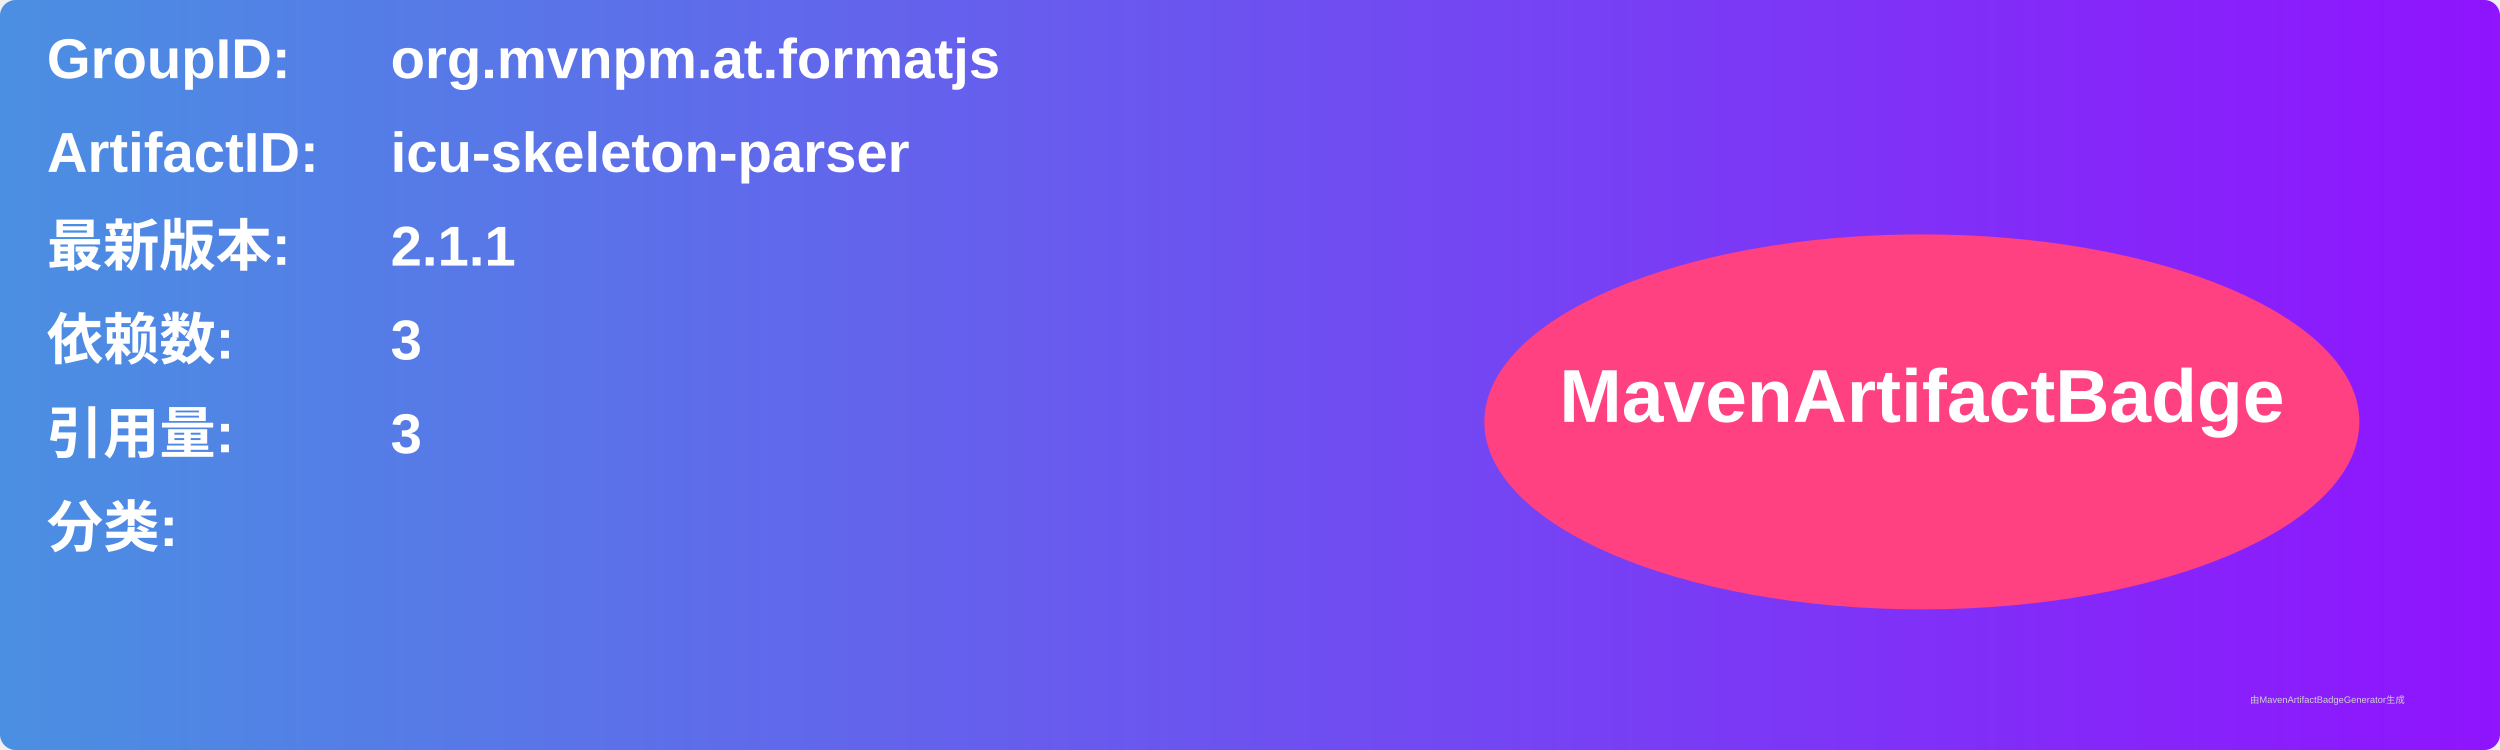
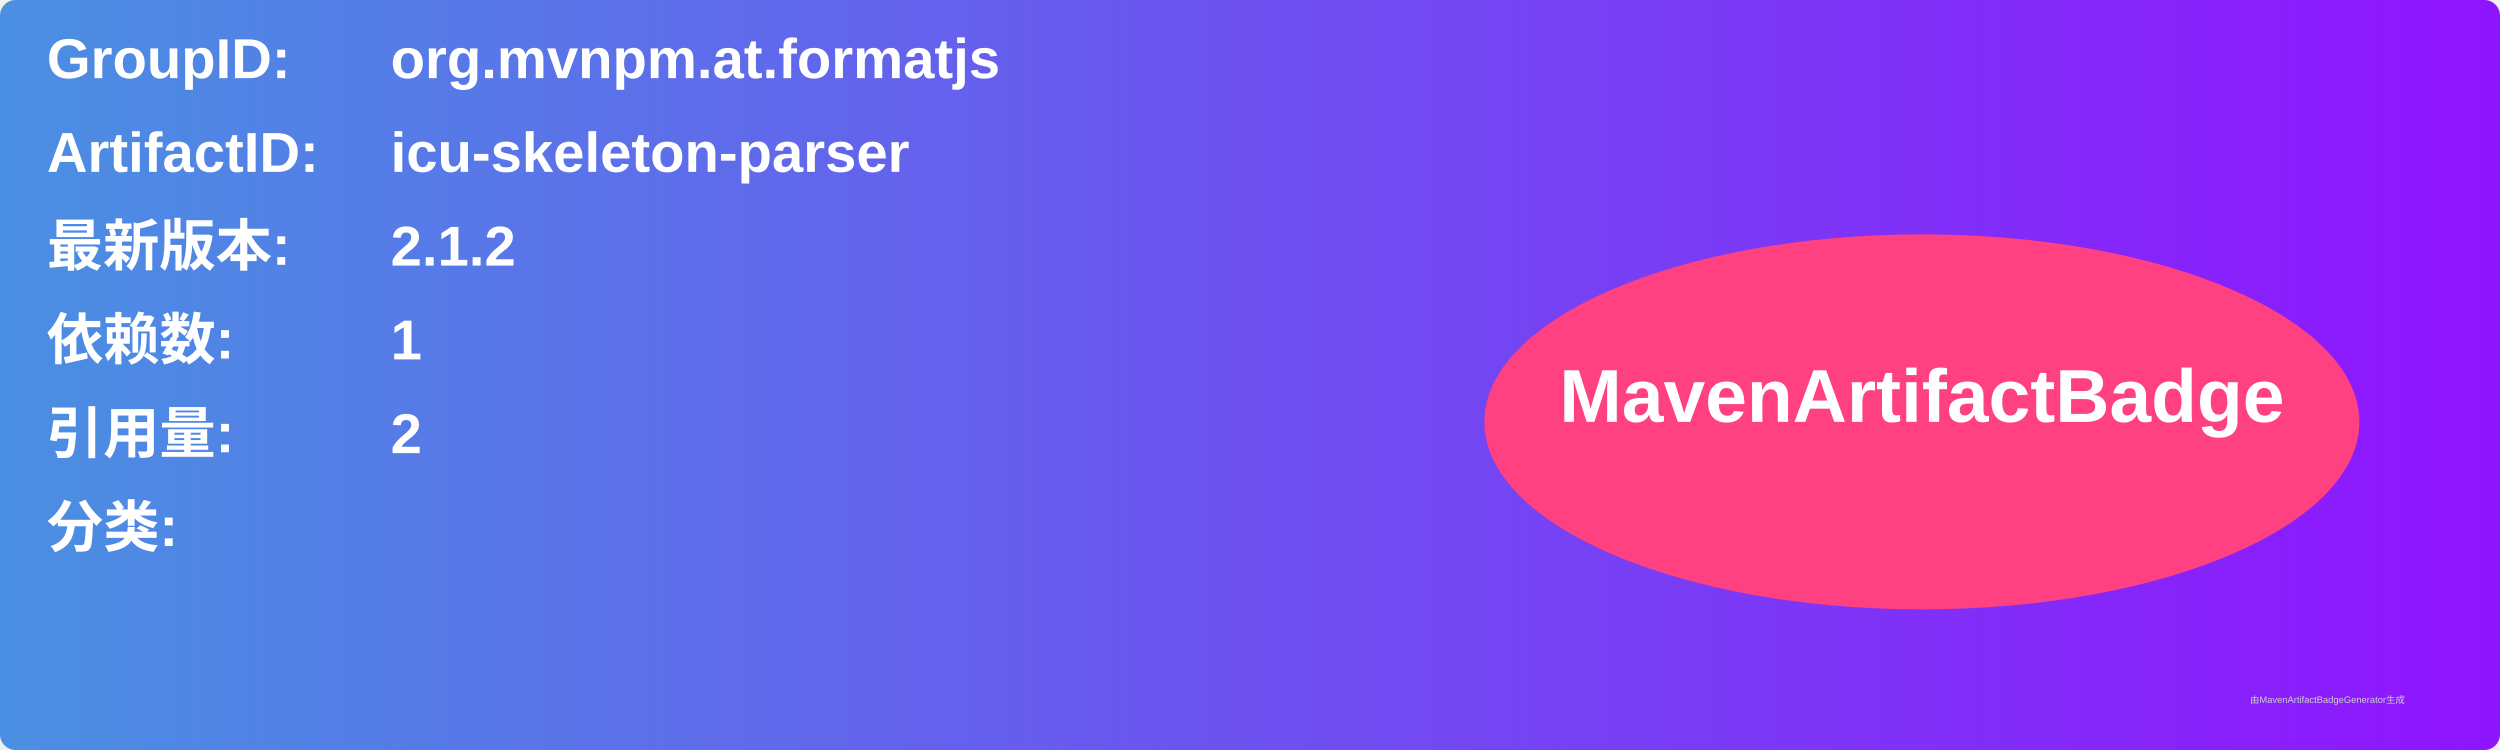
<svg xmlns="http://www.w3.org/2000/svg" width="800" height="240" viewBox="0 0 800 240">
  <linearGradient id="grad" x1="0%" y1="0%" x2="100%" y2="0%">
    <stop offset="0%" stop-color="#4a90e2" />
    <stop offset="100%" stop-color="#9013fe" />
  </linearGradient>
  <rect width="100%" height="100%" rx="5" ry="5" fill="url(#grad)" />
  <g transform="translate(15, 15)">
    <text x="0" y="10" font-family="Arial" font-size="18" fill="white" font-weight="bold" width="260">GroupID:</text>
    <text x="110" y="10" font-family="Arial" font-size="18" fill="white" font-weight="bold" width="460">org.mvnpm.at.formatjs</text>
    <text x="0" y="40" font-family="Arial" font-size="18" fill="white" font-weight="bold" width="260">ArtifactID:</text>
    <text x="110" y="40" font-family="Arial" font-size="18" fill="white" font-weight="bold" width="460">icu-skeleton-parser</text>
    <text x="0" y="70" font-family="Arial" font-size="18" fill="white" font-weight="bold">最新版本:</text>
    <text x="110" y="70" font-family="Arial" font-size="18" fill="white" font-weight="bold">
-       <tspan font-weight="bold">2.1.1</tspan>
+       <tspan font-weight="bold">2.1.2</tspan>
    </text>
    <text x="0" y="100" font-family="Arial" font-size="18" fill="white" font-weight="bold">依赖数: </text>
    <text x="110" y="100" font-family="Arial" font-size="18" fill="white">
-       <tspan font-weight="bold">3</tspan>
+       <tspan font-weight="bold">1</tspan>
    </text>
    <text x="0" y="130" font-family="Arial" font-size="18" fill="white" font-weight="bold">引用量: </text>
    <text x="110" y="130" font-family="Arial" font-size="18" fill="white">
-       <tspan font-weight="bold">3</tspan>
+       <tspan font-weight="bold">2</tspan>
    </text>
    <text x="0" y="160" font-family="Arial" font-size="18" fill="white" font-weight="bold">分类:</text>
    <text x="10" y="190" font-family="Arial" font-size="10" fill="white">
      <tspan font-weight="bold" />
    </text>
    <ellipse cx="600" cy="120" rx="140" ry="60" fill="#ff4081" />
    <text x="600" y="120" text-anchor="middle" font-family="Arial" font-size="24" fill="white" font-weight="bold">MavenArtifactBadge</text>
  </g>
  <text x="720" y="225" font-family="Arial" font-size="3" fill="#d0d0d0">由MavenArtifactBadgeGenerator生成</text>
</svg>
